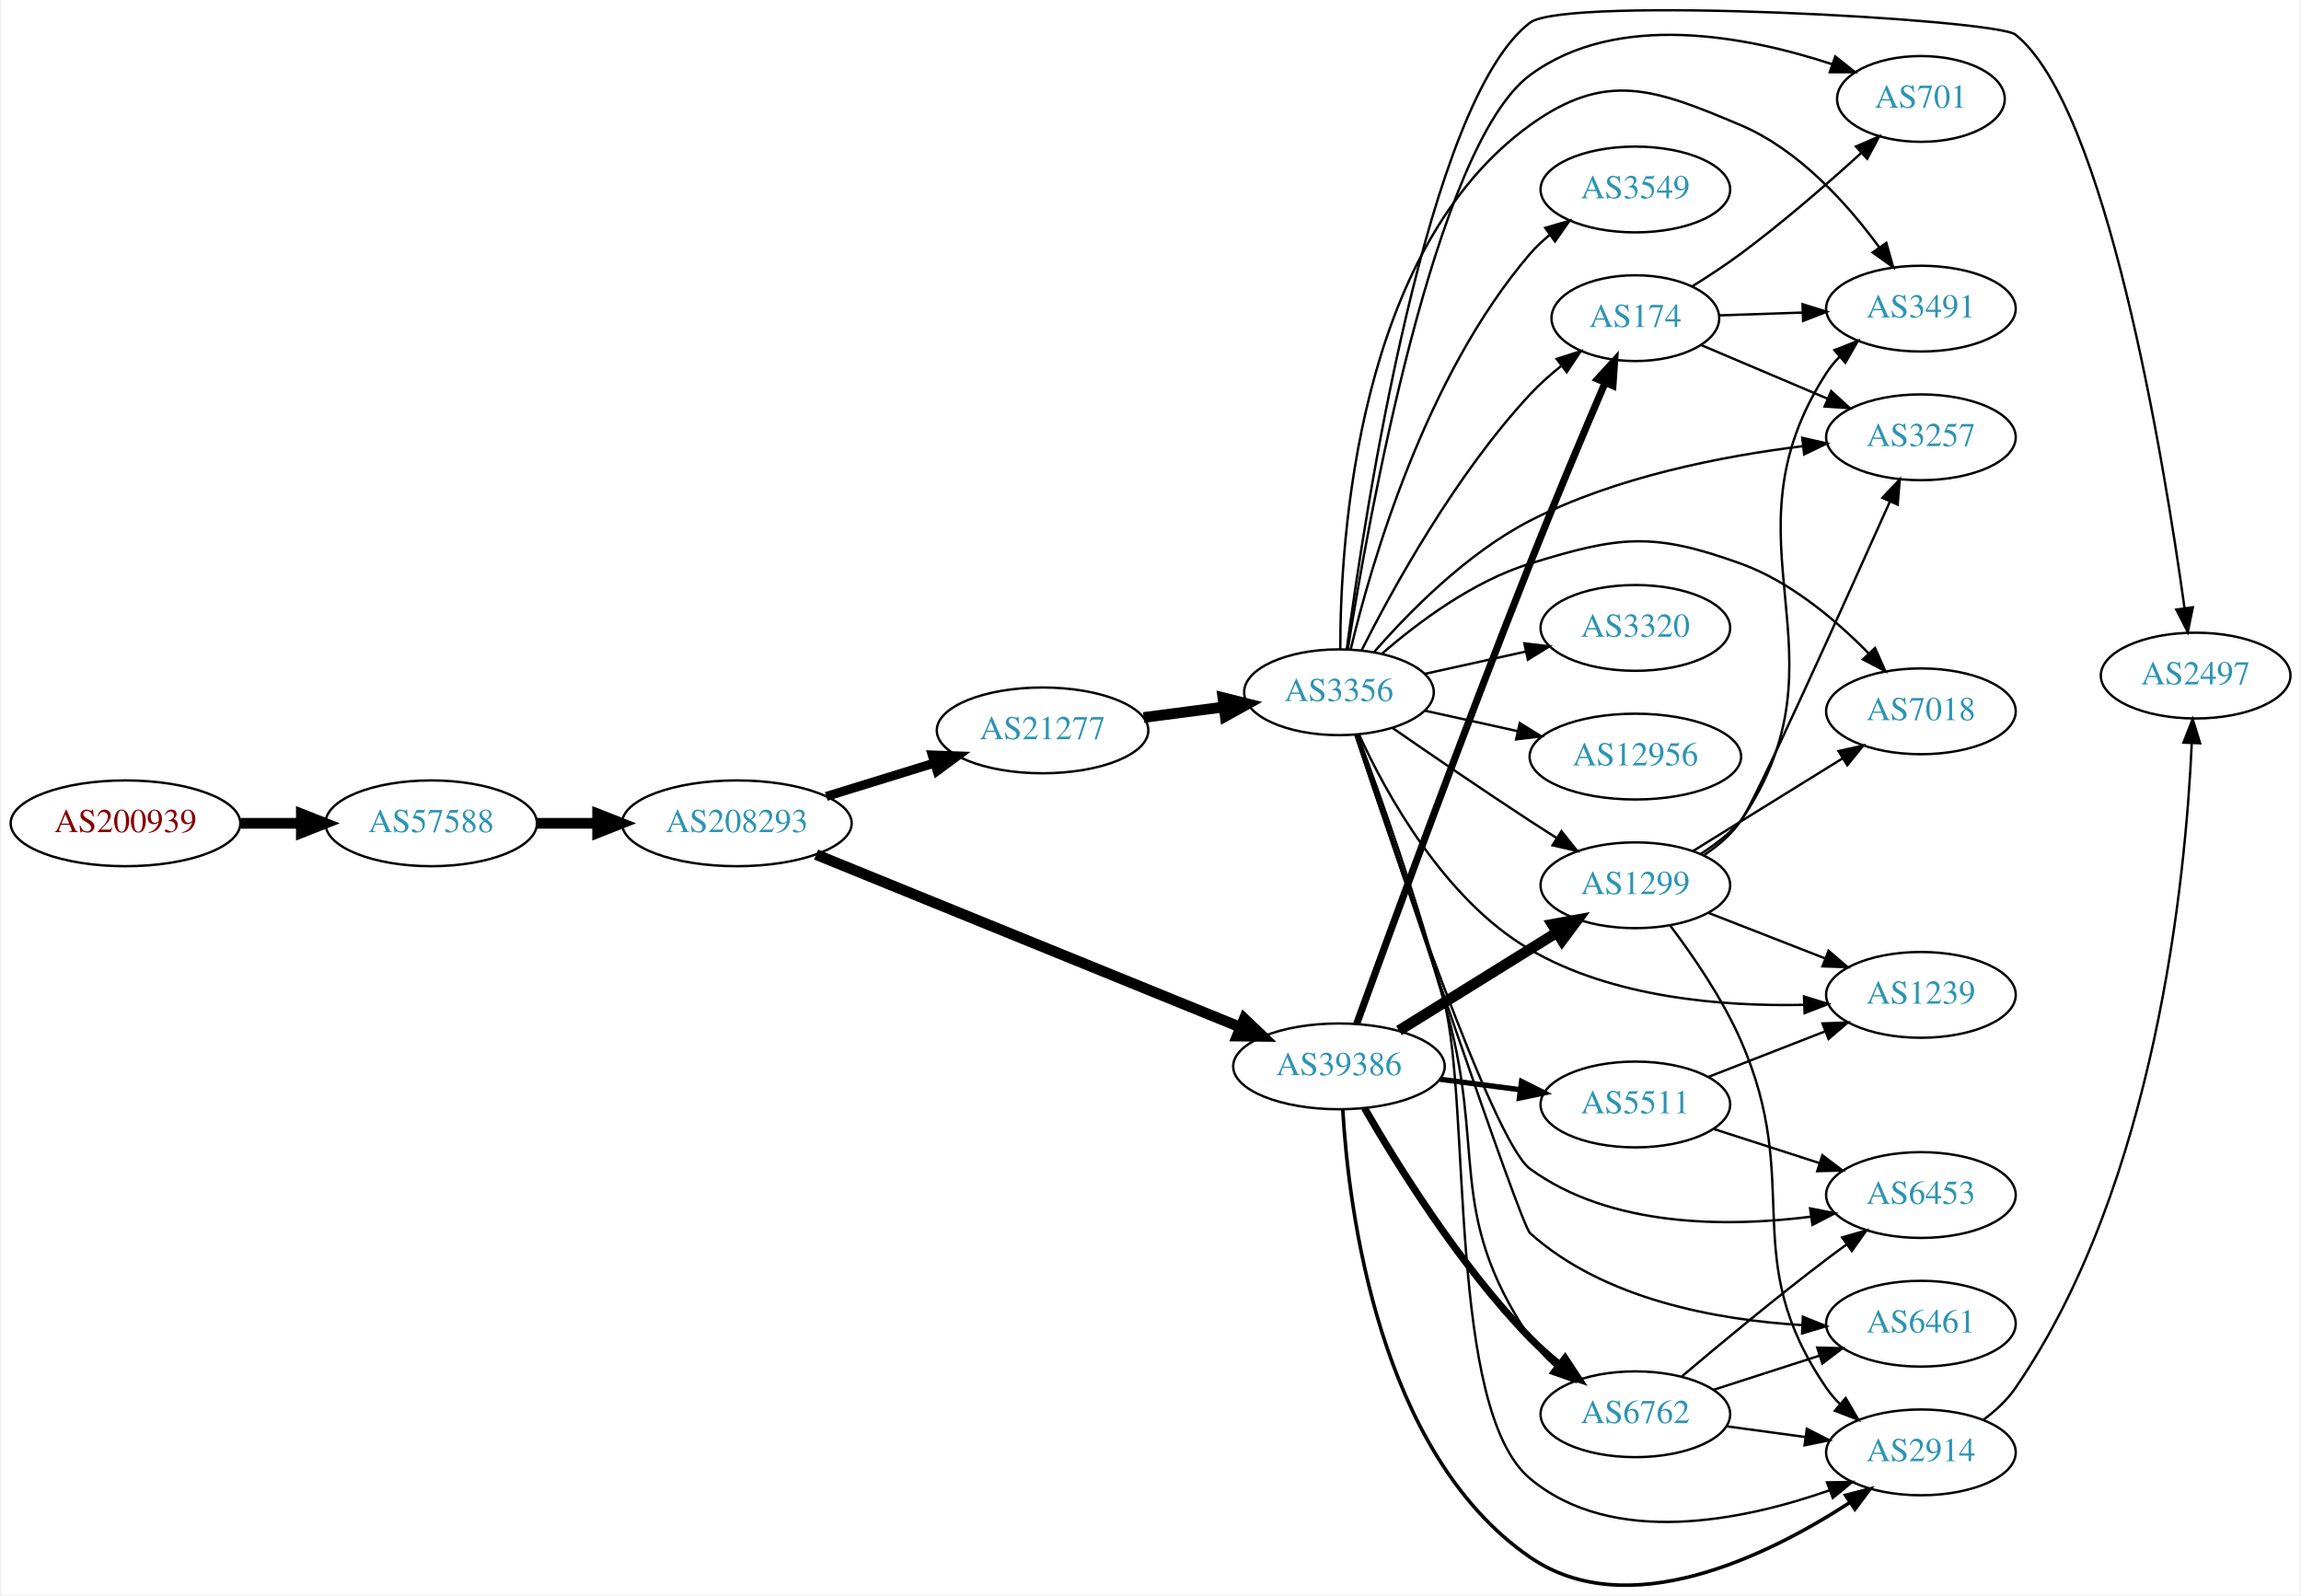
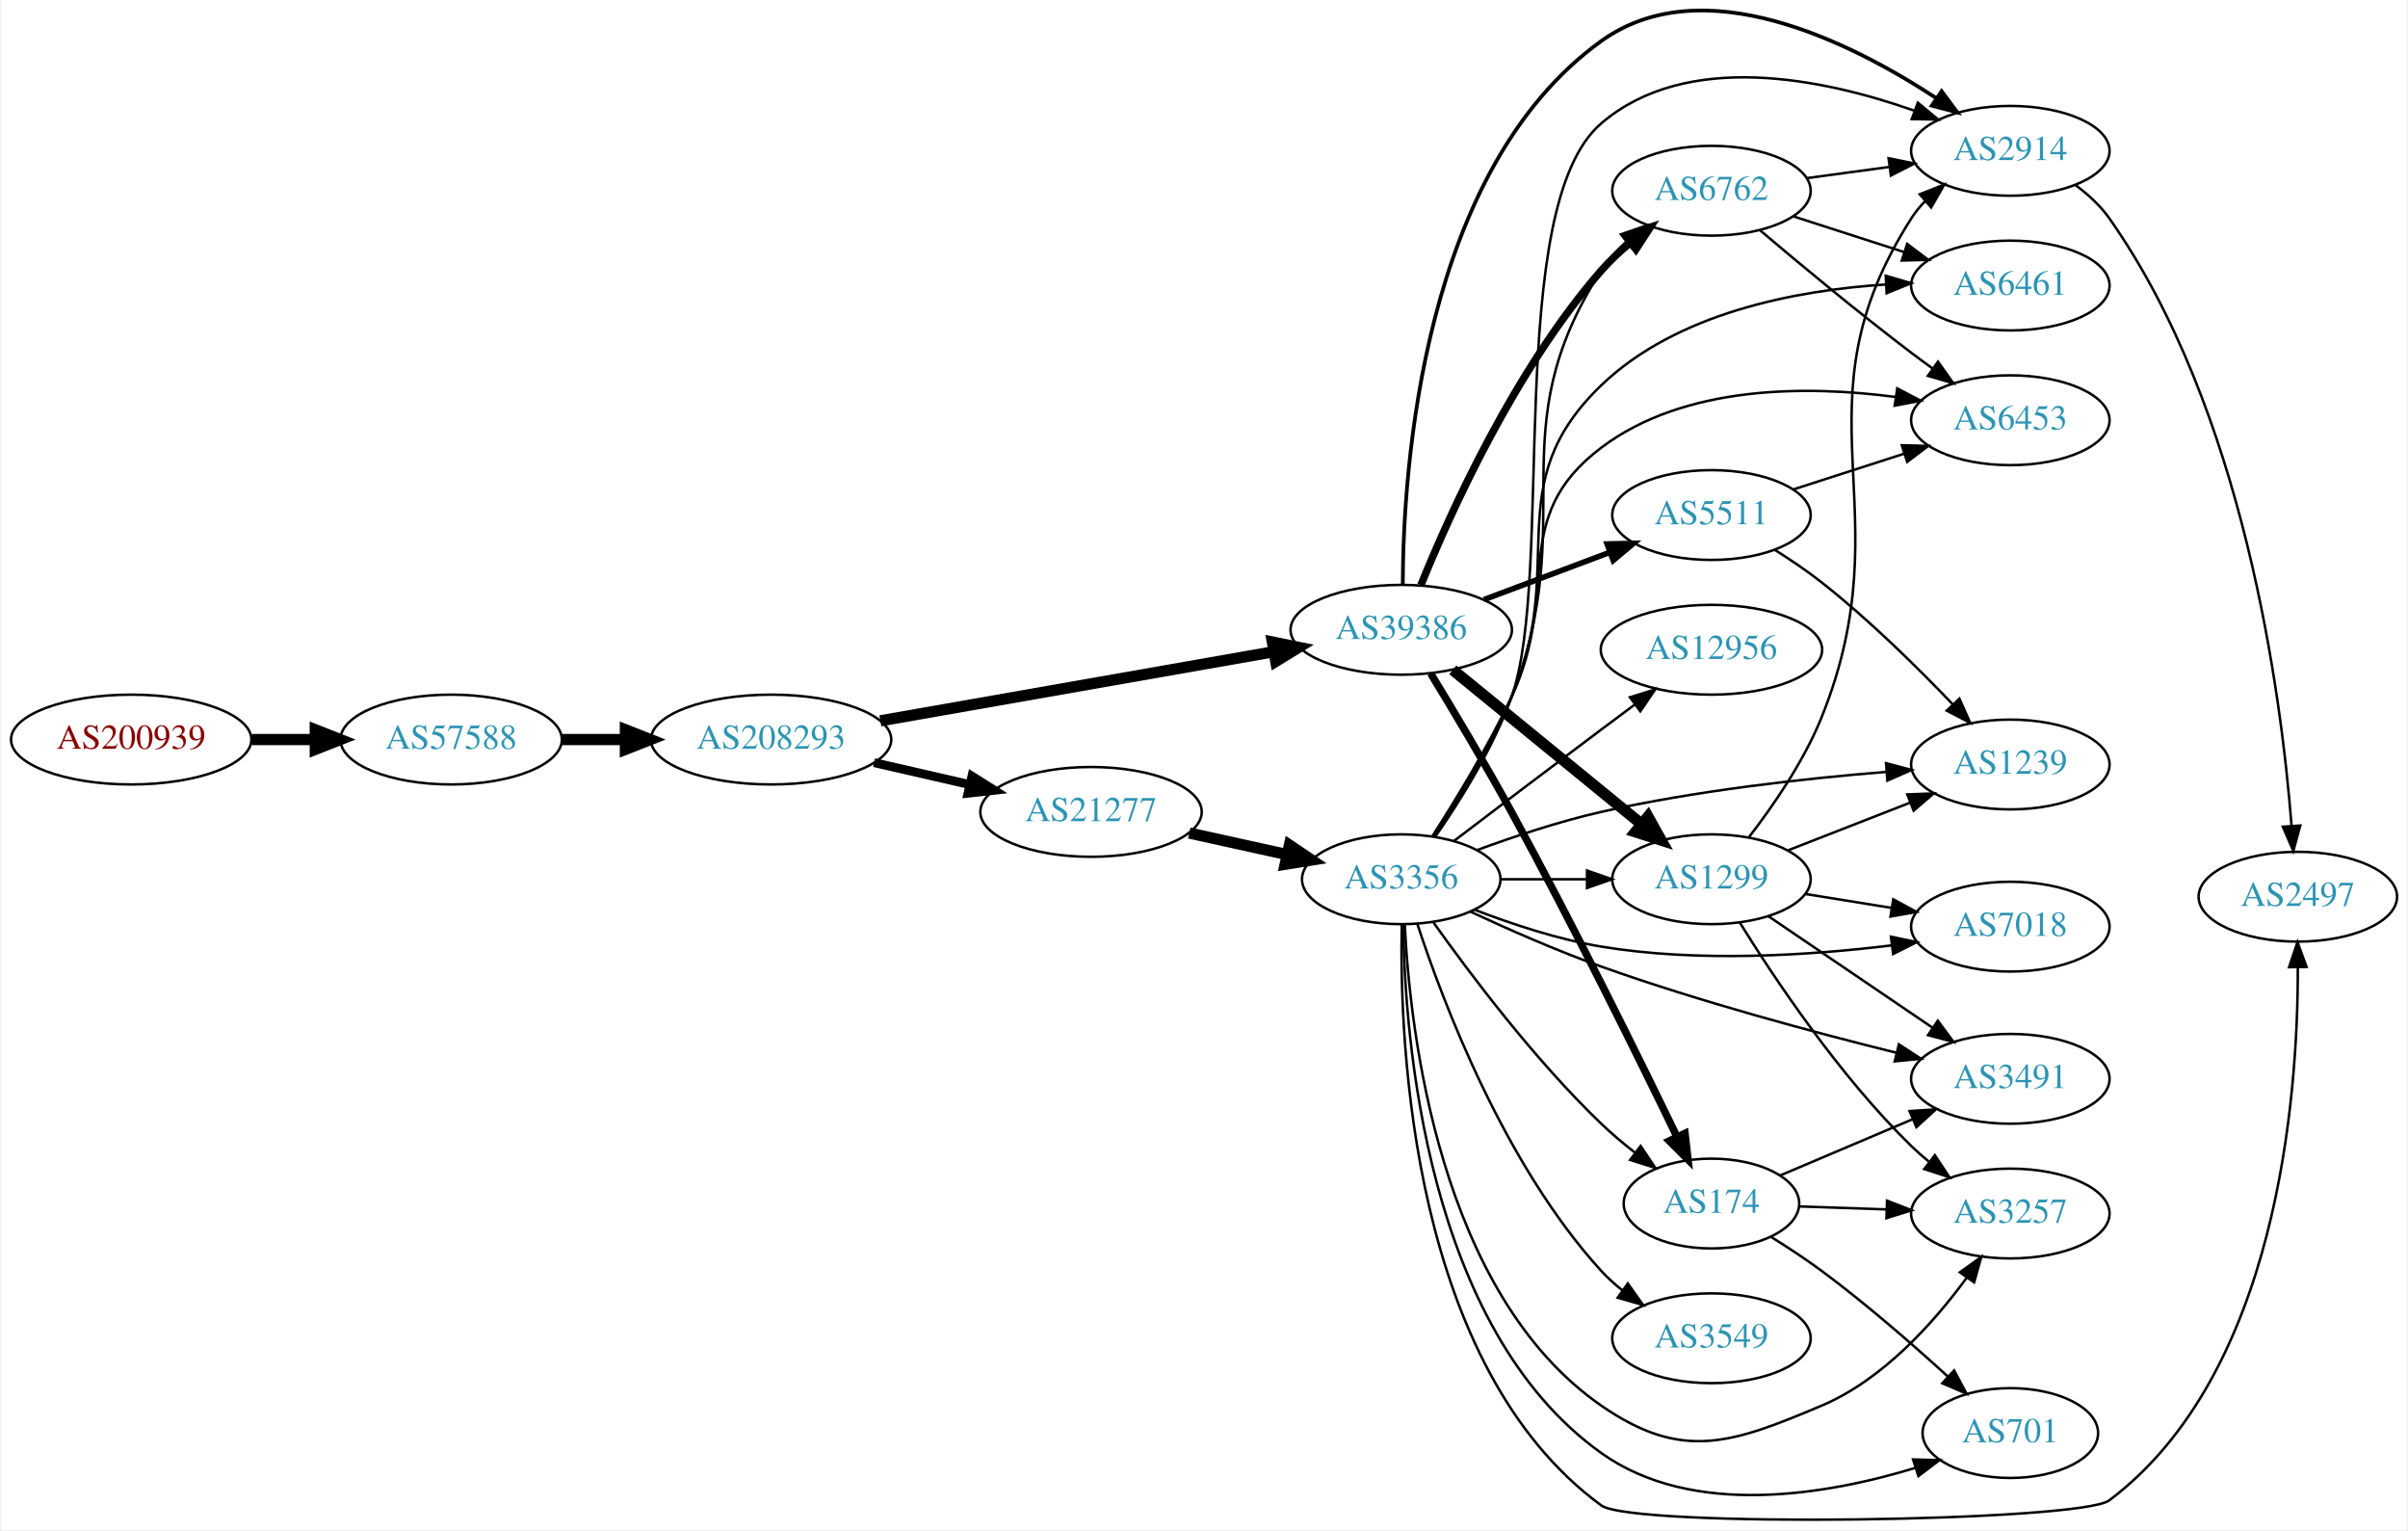
- <svg xmlns="http://www.w3.org/2000/svg" xmlns:xlink="http://www.w3.org/1999/xlink" width="965pt" height="669pt" viewBox="0.00 0.00 964.54 669.47">
-   <g id="graph0" class="graph" transform="scale(1 1) rotate(0) translate(4 665.47)">
-     <polygon fill="white" stroke="none" points="-4,4 -4,-665.47 960.537,-665.47 960.537,4 -4,4" />
+ <svg xmlns="http://www.w3.org/2000/svg" xmlns:xlink="http://www.w3.org/1999/xlink" width="965pt" height="613pt" viewBox="0.00 0.00 964.54 613.37">
+   <g id="graph0" class="graph" transform="scale(1 1) rotate(0) translate(4 609.372)">
+     <polygon fill="white" stroke="none" points="-4,4 -4,-609.372 960.537,-609.372 960.537,4 -4,4" />
    <g id="node1" class="node">
      <g id="a_node1">
        <a xlink:href="/asn/200939" xlink:title="AS200939 ~ LUKOIL Technology Services GmbH [AT]">
-           <ellipse fill="#ffffff" stroke="black" cx="48.096" cy="-319.95" rx="48.192" ry="18" />
-           <text text-anchor="middle" x="48.096" y="-316.25" font-family="Times,serif" font-size="14.00" fill="#880000">AS200939</text>
+           <ellipse fill="#ffffff" stroke="black" cx="48.096" cy="-312.91" rx="48.192" ry="18" />
+           <text text-anchor="middle" x="48.096" y="-309.21" font-family="Times,serif" font-size="14.00" fill="#880000">AS200939</text>
        </a>
      </g>
    </g>
    <g id="node2" class="node">
      <g id="a_node2">
        <a xlink:href="/asn/57588" xlink:title="AS57588 ~ HAYAT-ISP-ASN [IQ]">
-           <ellipse fill="#ffffff" stroke="black" cx="176.388" cy="-319.95" rx="44.393" ry="18" />
-           <text text-anchor="middle" x="176.388" y="-316.25" font-family="Times,serif" font-size="14.00" fill="#2c94b3">AS57588</text>
+           <ellipse fill="#ffffff" stroke="black" cx="176.388" cy="-312.91" rx="44.393" ry="18" />
+           <text text-anchor="middle" x="176.388" y="-309.21" font-family="Times,serif" font-size="14.00" fill="#2c94b3">AS57588</text>
        </a>
      </g>
    </g>
    <g id="edge1" class="edge">
-       <path fill="none" stroke="black" stroke-width="4.5" d="M96.481,-319.95C104.742,-319.95 113.386,-319.95 121.799,-319.95" />
-       <polygon fill="black" stroke="black" stroke-width="4.5" points="121.904,-323.887 131.904,-319.95 121.904,-316.012 121.904,-323.887" />
+       <path fill="none" stroke="black" stroke-width="4.5" d="M96.481,-312.91C104.742,-312.91 113.386,-312.91 121.799,-312.91" />
+       <polygon fill="black" stroke="black" stroke-width="4.5" points="121.904,-316.848 131.904,-312.91 121.904,-308.973 121.904,-316.848" />
    </g>
    <g id="node3" class="node">
      <g id="a_node3">
        <a xlink:href="/asn/208293" xlink:title="AS208293 ~ alsalam state company [IQ]">
-           <ellipse fill="#ffffff" stroke="black" cx="304.679" cy="-319.95" rx="48.192" ry="18" />
-           <text text-anchor="middle" x="304.679" y="-316.25" font-family="Times,serif" font-size="14.00" fill="#2c94b3">AS208293</text>
+           <ellipse fill="#ffffff" stroke="black" cx="304.679" cy="-312.91" rx="48.192" ry="18" />
+           <text text-anchor="middle" x="304.679" y="-309.21" font-family="Times,serif" font-size="14.00" fill="#2c94b3">AS208293</text>
        </a>
      </g>
    </g>
    <g id="edge2" class="edge">
-       <path fill="none" stroke="black" stroke-width="4.5" d="M220.85,-319.95C228.966,-319.95 237.564,-319.95 246.03,-319.95" />
-       <polygon fill="black" stroke="black" stroke-width="4.5" points="246.249,-323.887 256.249,-319.95 246.249,-316.012 246.249,-323.887" />
+       <path fill="none" stroke="black" stroke-width="4.5" d="M220.85,-312.91C228.966,-312.91 237.564,-312.91 246.03,-312.91" />
+       <polygon fill="black" stroke="black" stroke-width="4.5" points="246.249,-316.848 256.249,-312.91 246.249,-308.973 246.249,-316.848" />
    </g>
    <g id="node4" class="node">
      <g id="a_node4">
-         <a xlink:href="/asn/39386" xlink:title="AS39386 ~ Saudi Telecom Company JSC [SA]">
-           <ellipse fill="#ffffff" stroke="black" cx="557.363" cy="-217.95" rx="44.393" ry="18" />
-           <text text-anchor="middle" x="557.363" y="-214.25" font-family="Times,serif" font-size="14.00" fill="#2c94b3">AS39386</text>
+         <a xlink:href="/asn/21277" xlink:title="AS21277 ~ Newroz-Telecom-ASN [IQ]">
+           <ellipse fill="#ffffff" stroke="black" cx="432.971" cy="-283.91" rx="44.393" ry="18" />
+           <text text-anchor="middle" x="432.971" y="-280.21" font-family="Times,serif" font-size="14.00" fill="#2c94b3">AS21277</text>
        </a>
      </g>
    </g>
    <g id="edge3" class="edge">
-       <path fill="none" stroke="black" stroke-width="4.5" d="M337.939,-306.824C383.437,-288.311 466.422,-254.546 515.966,-234.387" />
-       <polygon fill="black" stroke="black" stroke-width="4.5" points="517.629,-237.961 525.408,-230.545 514.661,-230.667 517.629,-237.961" />
+       <path fill="none" stroke="black" stroke-width="3.553" d="M345.986,-303.655C358.176,-300.856 371.678,-297.755 384.3,-294.857" />
+       <polygon fill="black" stroke="black" stroke-width="3.553" points="385.23,-298.234 394.193,-292.585 383.663,-291.412 385.23,-298.234" />
    </g>
    <g id="node5" class="node">
      <g id="a_node5">
-         <a xlink:href="/asn/21277" xlink:title="AS21277 ~ Newroz-Telecom-ASN [IQ]">
-           <ellipse fill="#ffffff" stroke="black" cx="432.971" cy="-358.95" rx="44.393" ry="18" />
-           <text text-anchor="middle" x="432.971" y="-355.25" font-family="Times,serif" font-size="14.00" fill="#2c94b3">AS21277</text>
+         <a xlink:href="/asn/39386" xlink:title="AS39386 ~ Saudi Telecom Company JSC [SA]">
+           <ellipse fill="#ffffff" stroke="black" cx="557.363" cy="-356.91" rx="44.393" ry="18" />
+           <text text-anchor="middle" x="557.363" y="-353.21" font-family="Times,serif" font-size="14.00" fill="#2c94b3">AS39386</text>
        </a>
      </g>
    </g>
    <g id="edge4" class="edge">
-       <path fill="none" stroke="black" stroke-width="3.789" d="M342.208,-331.23C356.295,-335.58 372.546,-340.599 387.316,-345.16" />
-       <polygon fill="black" stroke="black" stroke-width="3.789" points="386.673,-348.624 397.26,-348.231 388.738,-341.936 386.673,-348.624" />
+       <path fill="none" stroke="black" stroke-width="4.5" d="M348.489,-320.424C392.171,-328.091 459.929,-339.984 506.125,-348.092" />
+       <polygon fill="black" stroke="black" stroke-width="4.5" points="505.687,-352.013 516.217,-349.864 507.048,-344.257 505.687,-352.013" />
    </g>
    <g id="node6" class="node">
      <g id="a_node6">
+         <a xlink:href="/asn/3356" xlink:title="AS3356 ~ Level 3 Parent, LLC [US]">
+           <ellipse fill="#ffffff" stroke="black" cx="557.363" cy="-256.91" rx="39.794" ry="18" />
+           <text text-anchor="middle" x="557.363" y="-253.21" font-family="Times,serif" font-size="14.00" fill="#2c94b3">AS3356</text>
+         </a>
+       </g>
+     </g>
+     <g id="edge5" class="edge">
+       <path fill="none" stroke="black" stroke-width="4.5" d="M472.361,-275.441C484.752,-272.708 498.599,-269.653 511.419,-266.825" />
+       <polygon fill="black" stroke="black" stroke-width="4.5" points="512.517,-270.615 521.434,-264.616 510.821,-262.925 512.517,-270.615" />
+     </g>
+     <g id="node11" class="node">
+       <g id="a_node11">
        <a xlink:href="/asn/174" xlink:title="AS174 ~ Cogent Communications [US]">
-           <ellipse fill="#ffffff" stroke="black" cx="681.755" cy="-531.95" rx="35.194" ry="18" />
-           <text text-anchor="middle" x="681.755" y="-528.25" font-family="Times,serif" font-size="14.00" fill="#2c94b3">AS174</text>
-         </a>
-       </g>
-     </g>
-     <g id="edge5" class="edge">
-       <path fill="none" stroke="black" stroke-width="3" d="M564.811,-235.822C578.026,-272.294 609.322,-357.858 637.559,-428.95 647.832,-454.813 660.163,-484.049 669.015,-504.748" />
-       <polygon fill="black" stroke="black" stroke-width="3" points="665.899,-506.361 673.057,-514.171 672.332,-503.601 665.899,-506.361" />
+           <ellipse fill="#ffffff" stroke="black" cx="681.755" cy="-126.91" rx="35.194" ry="18" />
+           <text text-anchor="middle" x="681.755" y="-123.21" font-family="Times,serif" font-size="14.00" fill="#2c94b3">AS174</text>
+         </a>
+       </g>
+     </g>
+     <g id="edge23" class="edge">
+       <path fill="none" stroke="black" stroke-width="3" d="M569.173,-339.4C578.121,-324.73 591.025,-303.158 601.559,-283.91 626.264,-238.769 652.771,-185.006 667.996,-153.547" />
+       <polygon fill="black" stroke="black" stroke-width="3" points="671.151,-155.061 672.344,-144.534 664.847,-152.019 671.151,-155.061" />
+     </g>
+     <g id="node12" class="node">
+       <g id="a_node12">
+         <a xlink:href="/asn/2914" xlink:title="AS2914 ~ NTT America, Inc. [US]">
+           <ellipse fill="#ffffff" stroke="black" cx="801.598" cy="-548.91" rx="39.794" ry="18" />
+           <text text-anchor="middle" x="801.598" y="-545.21" font-family="Times,serif" font-size="14.00" fill="#2c94b3">AS2914</text>
+         </a>
+       </g>
+     </g>
+     <g id="edge21" class="edge">
+       <path fill="none" stroke="black" stroke-width="1.5" d="M557.977,-375.118C558.117,-420.964 565.634,-541.18 637.559,-592.91 678.261,-622.184 737.337,-592.714 772.077,-569.92" />
+       <polygon fill="black" stroke="black" stroke-width="1.5" points="774.044,-572.815 780.359,-564.308 770.117,-567.02 774.044,-572.815" />
+     </g>
+     <g id="node17" class="node">
+       <g id="a_node17">
+         <a xlink:href="/asn/1299" xlink:title="AS1299 ~ Telia Carrier [EU]">
+           <ellipse fill="#ffffff" stroke="black" cx="681.755" cy="-256.91" rx="39.794" ry="18" />
+           <text text-anchor="middle" x="681.755" y="-253.21" font-family="Times,serif" font-size="14.00" fill="#2c94b3">AS1299</text>
+         </a>
+       </g>
+     </g>
+     <g id="edge20" class="edge">
+       <path fill="none" stroke="black" stroke-width="4.5" d="M578.028,-340.844C598.49,-324.125 630.681,-297.823 653.57,-279.122" />
+       <polygon fill="black" stroke="black" stroke-width="4.5" points="656.291,-281.984 661.543,-272.607 651.308,-275.885 656.291,-281.984" />
+     </g>
+     <g id="node18" class="node">
+       <g id="a_node18">
+         <a xlink:href="/asn/6762" xlink:title="AS6762 ~ TELECOM ITALIA SPARKLE S.p.A. [IT]">
+           <ellipse fill="#ffffff" stroke="black" cx="681.755" cy="-532.91" rx="39.794" ry="18" />
+           <text text-anchor="middle" x="681.755" y="-529.21" font-family="Times,serif" font-size="14.00" fill="#2c94b3">AS6762</text>
+         </a>
+       </g>
+     </g>
+     <g id="edge22" class="edge">
+       <path fill="none" stroke="black" stroke-width="3" d="M565.246,-374.822C576.939,-403.659 602.834,-461.158 637.559,-500.91 641.002,-504.851 645.008,-508.6 649.166,-512.053" />
+       <polygon fill="black" stroke="black" stroke-width="3" points="647.19,-514.949 657.241,-518.3 651.473,-509.413 647.19,-514.949" />
+     </g>
+     <g id="node21" class="node">
+       <g id="a_node21">
+         <a xlink:href="/asn/5511" xlink:title="AS5511 ~ Orange S.A. [FR]">
+           <ellipse fill="#ffffff" stroke="black" cx="681.755" cy="-402.91" rx="39.794" ry="18" />
+           <text text-anchor="middle" x="681.755" y="-399.21" font-family="Times,serif" font-size="14.00" fill="#2c94b3">AS5511</text>
+         </a>
+       </g>
+     </g>
+     <g id="edge24" class="edge">
+       <path fill="none" stroke="black" stroke-width="2.25" d="M590.52,-368.996C605.887,-374.772 624.435,-381.743 640.707,-387.858" />
+       <polygon fill="black" stroke="black" stroke-width="2.25" points="639.904,-391.296 650.496,-391.538 642.367,-384.743 639.904,-391.296" />
    </g>
    <g id="node7" class="node">
      <g id="a_node7">
-         <a xlink:href="/asn/6762" xlink:title="AS6762 ~ TELECOM ITALIA SPARKLE S.p.A. [IT]">
-           <ellipse fill="#ffffff" stroke="black" cx="681.755" cy="-71.95" rx="39.794" ry="18" />
-           <text text-anchor="middle" x="681.755" y="-68.25" font-family="Times,serif" font-size="14.00" fill="#2c94b3">AS6762</text>
+         <a xlink:href="/asn/3257" xlink:title="AS3257 ~ GTT [DE]">
+           <ellipse fill="#ffffff" stroke="black" cx="801.598" cy="-122.91" rx="39.794" ry="18" />
+           <text text-anchor="middle" x="801.598" y="-119.21" font-family="Times,serif" font-size="14.00" fill="#2c94b3">AS3257</text>
        </a>
      </g>
    </g>
    <g id="edge6" class="edge">
-       <path fill="none" stroke="black" stroke-width="3" d="M568.08,-200.429C581.67,-176.86 608.028,-134.394 637.559,-103.95 641.282,-100.113 645.501,-96.39 649.808,-92.924" />
-       <polygon fill="black" stroke="black" stroke-width="3" points="652.261,-95.455 658.093,-86.61 648.018,-89.888 652.261,-95.455" />
+       <path fill="none" stroke="black" d="M558.776,-238.714C560.841,-196.271 572.59,-90.92 637.559,-45.91 669.852,-23.538 689.774,-30.595 725.952,-45.91 750.411,-56.265 770.79,-78.99 784.041,-97.083" />
+       <polygon fill="black" stroke="black" points="781.351,-99.343 789.96,-105.519 787.081,-95.322 781.351,-99.343" />
    </g>
    <g id="node8" class="node">
      <g id="a_node8">
-         <a xlink:href="/asn/5511" xlink:title="AS5511 ~ Orange S.A. [FR]">
-           <ellipse fill="#ffffff" stroke="black" cx="681.755" cy="-201.95" rx="39.794" ry="18" />
-           <text text-anchor="middle" x="681.755" y="-198.25" font-family="Times,serif" font-size="14.00" fill="#2c94b3">AS5511</text>
+         <a xlink:href="/asn/6453" xlink:title="AS6453 ~ TATA COMMUNICATIONS (AMERICA) INC [US]">
+           <ellipse fill="#ffffff" stroke="black" cx="801.598" cy="-440.91" rx="39.794" ry="18" />
+           <text text-anchor="middle" x="801.598" y="-437.21" font-family="Times,serif" font-size="14.00" fill="#2c94b3">AS6453</text>
        </a>
      </g>
    </g>
    <g id="edge7" class="edge">
-       <path fill="none" stroke="black" stroke-width="2.25" d="M599.8,-212.533C610.631,-211.117 622.388,-209.58 633.497,-208.128" />
-       <polygon fill="black" stroke="black" stroke-width="2.25" points="634.011,-211.59 643.473,-206.824 633.104,-204.65 634.011,-211.59" />
+       <path fill="none" stroke="black" d="M569.796,-274.104C579.115,-288.585 592.215,-310.058 601.559,-329.91 621.677,-372.649 599.85,-401.462 637.559,-429.91 670.953,-455.102 719.964,-454.924 755.526,-450.243" />
+       <polygon fill="black" stroke="black" points="756.256,-453.673 765.635,-448.745 755.23,-446.749 756.256,-453.673" />
    </g>
    <g id="node9" class="node">
      <g id="a_node9">
-         <a xlink:href="/asn/2914" xlink:title="AS2914 ~ NTT America, Inc. [US]">
-           <ellipse fill="#ffffff" stroke="black" cx="801.598" cy="-55.95" rx="39.794" ry="18" />
-           <text text-anchor="middle" x="801.598" y="-52.25" font-family="Times,serif" font-size="14.00" fill="#2c94b3">AS2914</text>
+         <a xlink:href="/asn/3549" xlink:title="AS3549 ~ Level 3 Parent, LLC [US]">
+           <ellipse fill="#ffffff" stroke="black" cx="681.755" cy="-72.91" rx="39.794" ry="18" />
+           <text text-anchor="middle" x="681.755" y="-69.21" font-family="Times,serif" font-size="14.00" fill="#2c94b3">AS3549</text>
        </a>
      </g>
    </g>
    <g id="edge8" class="edge">
-       <path fill="none" stroke="black" stroke-width="1.5" d="M558.95,-199.86C561.398,-158.188 573.921,-55.664 637.559,-11.95 678.599,16.241 736.937,-12.334 771.563,-34.766" />
-       <polygon fill="black" stroke="black" stroke-width="1.5" points="769.993,-37.927 780.248,-40.587 773.89,-32.112 769.993,-37.927" />
+       <path fill="none" stroke="black" d="M563.806,-239.036C574.036,-207.794 598.668,-142.532 637.559,-99.91 640.093,-97.134 642.976,-94.535 646.022,-92.132" />
+       <polygon fill="black" stroke="black" points="648.204,-94.875 654.34,-86.237 644.157,-89.163 648.204,-94.875" />
    </g>
    <g id="node10" class="node">
      <g id="a_node10">
-         <a xlink:href="/asn/1299" xlink:title="AS1299 ~ Telia Carrier [EU]">
-           <ellipse fill="#ffffff" stroke="black" cx="681.755" cy="-293.95" rx="39.794" ry="18" />
-           <text text-anchor="middle" x="681.755" y="-290.25" font-family="Times,serif" font-size="14.00" fill="#2c94b3">AS1299</text>
+         <a xlink:href="/asn/12956" xlink:title="AS12956 ~ TELXIUS [ES]">
+           <ellipse fill="#ffffff" stroke="black" cx="681.755" cy="-348.91" rx="44.393" ry="18" />
+           <text text-anchor="middle" x="681.755" y="-345.21" font-family="Times,serif" font-size="14.00" fill="#2c94b3">AS12956</text>
        </a>
      </g>
    </g>
    <g id="edge9" class="edge">
-       <path fill="none" stroke="black" stroke-width="4.5" d="M582.544,-232.965C601.478,-244.722 627.984,-261.181 648.688,-274.038" />
-       <polygon fill="black" stroke="black" stroke-width="4.5" points="646.883,-277.551 657.455,-279.482 651.037,-270.861 646.883,-277.551" />
+       <path fill="none" stroke="black" d="M578.5,-272.26C594.479,-284.418 617.404,-301.81 637.559,-316.91 641.948,-320.198 646.597,-323.662 651.156,-327.048" />
+       <polygon fill="black" stroke="black" points="649.072,-329.86 659.189,-333.004 653.241,-324.237 649.072,-329.86" />
+     </g>
+     <g id="edge10" class="edge">
+       <path fill="none" stroke="black" d="M570.341,-239.513C584.908,-219.009 610.874,-184.495 637.559,-158.91 641.686,-154.954 646.31,-151.059 650.958,-147.423" />
+       <polygon fill="black" stroke="black" points="653.353,-150.002 659.248,-141.199 649.15,-144.404 653.353,-150.002" />
+     </g>
+     <g id="edge11" class="edge">
+       <path fill="none" stroke="black" d="M571.007,-273.973C580.907,-288.205 594.193,-309.398 601.559,-329.91 619.045,-378.599 598.252,-526.276 637.559,-559.91 671.843,-589.245 726.458,-577.884 762.908,-565.071" />
+       <polygon fill="black" stroke="black" points="764.515,-568.208 772.676,-561.451 762.083,-561.645 764.515,-568.208" />
+     </g>
+     <g id="node13" class="node">
+       <g id="a_node13">
+         <a xlink:href="/asn/1239" xlink:title="AS1239 ~ Sprint [US]">
+           <ellipse fill="#ffffff" stroke="black" cx="801.598" cy="-302.91" rx="39.794" ry="18" />
+           <text text-anchor="middle" x="801.598" y="-299.21" font-family="Times,serif" font-size="14.00" fill="#2c94b3">AS1239</text>
+         </a>
+       </g>
+     </g>
+     <g id="edge12" class="edge">
+       <path fill="none" stroke="black" d="M587.644,-268.557C602.4,-273.997 620.698,-280.099 637.559,-283.91 675.432,-292.47 719.176,-297.301 751.812,-299.947" />
+       <polygon fill="black" stroke="black" points="751.757,-303.453 761.997,-300.731 752.295,-296.473 751.757,-303.453" />
+     </g>
+     <g id="node14" class="node">
+       <g id="a_node14">
+         <a xlink:href="/asn/2497" xlink:title="AS2497 ~ Internet Initiative Japan Inc. [JP]">
+           <ellipse fill="#ffffff" stroke="black" cx="916.891" cy="-249.91" rx="39.794" ry="18" />
+           <text text-anchor="middle" x="916.891" y="-246.21" font-family="Times,serif" font-size="14.00" fill="#2c94b3">AS2497</text>
+         </a>
+       </g>
+     </g>
+     <g id="edge13" class="edge">
+       <path fill="none" stroke="black" d="M557.565,-238.644C556.6,-190.802 561.459,-61.697 637.559,-5.91 649.998,3.208 829.871,0.637 841.245,-7.91 908.677,-58.587 916.963,-169.224 916.881,-221.487" />
+       <polygon fill="black" stroke="black" points="913.379,-221.669 916.755,-231.711 920.378,-221.755 913.379,-221.669" />
+     </g>
+     <g id="node15" class="node">
+       <g id="a_node15">
+         <a xlink:href="/asn/7018" xlink:title="AS7018 ~ ATT-INTERNET4 [US]">
+           <ellipse fill="#ffffff" stroke="black" cx="801.598" cy="-237.91" rx="39.794" ry="18" />
+           <text text-anchor="middle" x="801.598" y="-234.21" font-family="Times,serif" font-size="14.00" fill="#2c94b3">AS7018</text>
+         </a>
+       </g>
+     </g>
+     <g id="edge14" class="edge">
+       <path fill="none" stroke="black" d="M586.74,-244.702C601.578,-238.974 620.219,-232.785 637.559,-229.91 676.41,-223.47 721.122,-226.378 753.885,-230.384" />
+       <polygon fill="black" stroke="black" points="753.712,-233.891 764.08,-231.713 754.617,-226.95 753.712,-233.891" />
    </g>
    <g id="node16" class="node">
      <g id="a_node16">
-         <a xlink:href="/asn/3356" xlink:title="AS3356 ~ Level 3 Parent, LLC [US]">
-           <ellipse fill="#ffffff" stroke="black" cx="557.363" cy="-374.95" rx="39.794" ry="18" />
-           <text text-anchor="middle" x="557.363" y="-371.25" font-family="Times,serif" font-size="14.00" fill="#2c94b3">AS3356</text>
-         </a>
-       </g>
+         <a xlink:href="/asn/6461" xlink:title="AS6461 ~ Zayo Bandwidth [US]">
+           <ellipse fill="#ffffff" stroke="black" cx="801.598" cy="-494.91" rx="39.794" ry="18" />
+           <text text-anchor="middle" x="801.598" y="-491.21" font-family="Times,serif" font-size="14.00" fill="#2c94b3">AS6461</text>
+         </a>
+       </g>
+     </g>
+     <g id="edge15" class="edge">
+       <path fill="none" stroke="black" d="M570.33,-274.24C579.836,-288.627 592.925,-309.899 601.559,-329.91 624.465,-382.993 595.873,-414.852 637.559,-454.91 667.779,-483.95 715.495,-492.986 751.514,-495.329" />
+       <polygon fill="black" stroke="black" points="751.649,-498.84 761.81,-495.84 751.996,-491.849 751.649,-498.84" />
    </g>
    <g id="edge16" class="edge">
-       <path fill="none" stroke="black" stroke-width="4.5" d="M475.408,-364.367C486.239,-365.783 497.996,-367.32 509.105,-368.772" />
-       <polygon fill="black" stroke="black" stroke-width="4.5" points="508.655,-372.684 519.081,-370.076 509.676,-364.875 508.655,-372.684" />
-     </g>
-     <g id="node11" class="node">
-       <g id="a_node11">
-         <a xlink:href="/asn/3257" xlink:title="AS3257 ~ GTT [DE]">
-           <ellipse fill="#ffffff" stroke="black" cx="801.598" cy="-481.95" rx="39.794" ry="18" />
-           <text text-anchor="middle" x="801.598" y="-478.25" font-family="Times,serif" font-size="14.00" fill="#2c94b3">AS3257</text>
-         </a>
-       </g>
-     </g>
-     <g id="edge10" class="edge">
-       <path fill="none" stroke="black" d="M709.202,-520.729C724.89,-514.072 745.045,-505.521 762.434,-498.142" />
-       <polygon fill="black" stroke="black" points="763.926,-501.312 771.765,-494.184 761.192,-494.868 763.926,-501.312" />
-     </g>
-     <g id="node12" class="node">
-       <g id="a_node12">
-         <a xlink:href="/asn/701" xlink:title="AS701 ~ UUNET [US]">
-           <ellipse fill="#ffffff" stroke="black" cx="801.598" cy="-623.95" rx="35.194" ry="18" />
-           <text text-anchor="middle" x="801.598" y="-620.25" font-family="Times,serif" font-size="14.00" fill="#2c94b3">AS701</text>
-         </a>
-       </g>
-     </g>
-     <g id="edge11" class="edge">
-       <path fill="none" stroke="black" d="M705.621,-545.309C712.318,-549.469 719.556,-554.212 725.952,-558.95 743.661,-572.068 762.361,-588.355 776.614,-601.345" />
-       <polygon fill="black" stroke="black" points="774.313,-603.984 784.041,-608.181 779.054,-598.833 774.313,-603.984" />
-     </g>
-     <g id="node13" class="node">
-       <g id="a_node13">
-         <a xlink:href="/asn/3491" xlink:title="AS3491 ~ PCCW Global, Inc. [US]">
-           <ellipse fill="#ffffff" stroke="black" cx="801.598" cy="-535.95" rx="39.794" ry="18" />
-           <text text-anchor="middle" x="801.598" y="-532.25" font-family="Times,serif" font-size="14.00" fill="#2c94b3">AS3491</text>
-         </a>
-       </g>
-     </g>
-     <g id="edge12" class="edge">
-       <path fill="none" stroke="black" d="M716.84,-533.107C727.776,-533.478 740.109,-533.897 751.881,-534.296" />
-       <polygon fill="black" stroke="black" points="751.919,-537.799 762.032,-534.641 752.157,-530.803 751.919,-537.799" />
-     </g>
-     <g id="edge15" class="edge">
-       <path fill="none" stroke="black" d="M720.042,-66.887C730.573,-65.457 742.176,-63.882 753.216,-62.383" />
-       <polygon fill="black" stroke="black" points="753.712,-65.848 763.15,-61.034 752.77,-58.912 753.712,-65.848" />
-     </g>
-     <g id="node14" class="node">
-       <g id="a_node14">
-         <a xlink:href="/asn/6453" xlink:title="AS6453 ~ TATA COMMUNICATIONS (AMERICA) INC [US]">
-           <ellipse fill="#ffffff" stroke="black" cx="801.598" cy="-163.95" rx="39.794" ry="18" />
-           <text text-anchor="middle" x="801.598" y="-160.25" font-family="Times,serif" font-size="14.00" fill="#2c94b3">AS6453</text>
-         </a>
-       </g>
-     </g>
-     <g id="edge13" class="edge">
-       <path fill="none" stroke="black" d="M701.308,-87.864C717.153,-101.288 740.688,-120.834 761.952,-136.95 764.71,-139.04 767.611,-141.176 770.533,-143.287" />
-       <polygon fill="black" stroke="black" points="768.541,-146.165 778.72,-149.104 772.595,-140.459 768.541,-146.165" />
-     </g>
-     <g id="node15" class="node">
-       <g id="a_node15">
-         <a xlink:href="/asn/6461" xlink:title="AS6461 ~ Zayo Bandwidth [US]">
-           <ellipse fill="#ffffff" stroke="black" cx="801.598" cy="-109.95" rx="39.794" ry="18" />
-           <text text-anchor="middle" x="801.598" y="-106.25" font-family="Times,serif" font-size="14.00" fill="#2c94b3">AS6461</text>
-         </a>
-       </g>
-     </g>
-     <g id="edge14" class="edge">
-       <path fill="none" stroke="black" d="M714.645,-82.233C728.269,-86.626 744.355,-91.814 758.905,-96.505" />
-       <polygon fill="black" stroke="black" points="758.091,-99.92 768.683,-99.658 760.239,-93.258 758.091,-99.92" />
-     </g>
-     <g id="edge33" class="edge">
-       <path fill="none" stroke="black" d="M714.645,-191.666C728.269,-187.273 744.355,-182.086 758.905,-177.394" />
-       <polygon fill="black" stroke="black" points="760.239,-180.642 768.683,-174.241 758.091,-173.979 760.239,-180.642" />
-     </g>
-     <g id="node21" class="node">
-       <g id="a_node21">
-         <a xlink:href="/asn/1239" xlink:title="AS1239 ~ Sprint [US]">
-           <ellipse fill="#ffffff" stroke="black" cx="801.598" cy="-247.95" rx="39.794" ry="18" />
-           <text text-anchor="middle" x="801.598" y="-244.25" font-family="Times,serif" font-size="14.00" fill="#2c94b3">AS1239</text>
-         </a>
-       </g>
-     </g>
-     <g id="edge32" class="edge">
-       <path fill="none" stroke="black" d="M712.492,-213.558C727.286,-219.332 745.363,-226.389 761.285,-232.604" />
-       <polygon fill="black" stroke="black" points="760.283,-235.97 770.871,-236.346 762.828,-229.449 760.283,-235.97" />
+       <path fill="none" stroke="black" d="M597.089,-256.91C608.027,-256.91 620.078,-256.91 631.544,-256.91" />
+       <polygon fill="black" stroke="black" points="631.862,-260.41 641.862,-256.91 631.862,-253.41 631.862,-260.41" />
+     </g>
+     <g id="edge17" class="edge">
+       <path fill="none" stroke="black" d="M570.723,-274.08C580.457,-288.373 593.66,-309.598 601.559,-329.91 629.71,-402.295 595.625,-435.538 637.559,-500.91 640.252,-505.108 643.703,-508.948 647.478,-512.396" />
+       <polygon fill="black" stroke="black" points="645.565,-515.35 655.543,-518.913 649.965,-509.905 645.565,-515.35" />
    </g>
    <g id="node19" class="node">
      <g id="a_node19">
-         <a xlink:href="/asn/2497" xlink:title="AS2497 ~ Internet Initiative Japan Inc. [JP]">
-           <ellipse fill="#ffffff" stroke="black" cx="916.891" cy="-381.95" rx="39.794" ry="18" />
-           <text text-anchor="middle" x="916.891" y="-378.25" font-family="Times,serif" font-size="14.00" fill="#2c94b3">AS2497</text>
-         </a>
-       </g>
-     </g>
-     <g id="edge34" class="edge">
-       <path fill="none" stroke="black" d="M827.818,-69.624C832.879,-73.365 837.718,-77.826 841.245,-82.95 900.254,-168.685 912.686,-296.773 915.253,-353.341" />
-       <polygon fill="black" stroke="black" points="911.768,-353.808 915.646,-363.668 918.763,-353.542 911.768,-353.808" />
-     </g>
-     <g id="edge38" class="edge">
-       <path fill="none" stroke="black" d="M696.42,-276.972C705.941,-264.381 718.264,-246.439 725.952,-228.95 752.845,-167.767 724.14,-138.057 761.952,-82.95 763.601,-80.546 765.54,-78.288 767.656,-76.182" />
-       <polygon fill="black" stroke="black" points="770.022,-78.764 775.367,-69.617 765.484,-73.434 770.022,-78.764" />
-     </g>
-     <g id="edge36" class="edge">
-       <path fill="none" stroke="black" d="M709.294,-307.166C715.296,-311.02 721.27,-315.645 725.952,-320.95 730.738,-326.372 768.672,-410.48 788.545,-454.911" />
-       <polygon fill="black" stroke="black" points="785.447,-456.557 792.722,-464.26 791.839,-453.702 785.447,-456.557" />
-     </g>
-     <g id="edge39" class="edge">
-       <path fill="none" stroke="black" d="M710.71,-306.704C716.52,-310.53 722.053,-315.259 725.952,-320.95 774.035,-391.132 715.679,-437.561 761.952,-508.95 763.537,-511.397 765.43,-513.685 767.514,-515.812" />
-       <polygon fill="black" stroke="black" points="765.309,-518.532 775.165,-522.418 769.883,-513.234 765.309,-518.532" />
-     </g>
-     <g id="node18" class="node">
-       <g id="a_node18">
-         <a xlink:href="/asn/7018" xlink:title="AS7018 ~ ATT-INTERNET4 [US]">
-           <ellipse fill="#ffffff" stroke="black" cx="801.598" cy="-366.95" rx="39.794" ry="18" />
-           <text text-anchor="middle" x="801.598" y="-363.25" font-family="Times,serif" font-size="14.00" fill="#2c94b3">AS7018</text>
-         </a>
-       </g>
-     </g>
-     <g id="edge35" class="edge">
-       <path fill="none" stroke="black" d="M706.037,-308.372C723.953,-319.47 748.91,-334.931 768.686,-347.182" />
-       <polygon fill="black" stroke="black" points="767.02,-350.267 777.365,-352.557 770.707,-344.316 767.02,-350.267" />
-     </g>
-     <g id="edge37" class="edge">
-       <path fill="none" stroke="black" d="M712.492,-282.342C727.286,-276.567 745.363,-269.511 761.285,-263.296" />
-       <polygon fill="black" stroke="black" points="762.828,-266.451 770.871,-259.554 760.283,-259.93 762.828,-266.451" />
-     </g>
-     <g id="edge27" class="edge">
-       <path fill="none" stroke="black" d="M566.834,-392.504C579.711,-418.043 606.073,-466.082 637.559,-499.95 641.452,-504.136 645.954,-508.152 650.552,-511.838" />
-       <polygon fill="black" stroke="black" points="648.731,-514.848 658.82,-518.083 652.95,-509.263 648.731,-514.848" />
-     </g>
-     <g id="edge28" class="edge">
-       <path fill="none" stroke="black" d="M564.779,-356.991C573.595,-332.025 589.708,-285.343 601.559,-244.95 619.768,-182.889 601.49,-157.635 637.559,-103.95 640.477,-99.607 644.189,-95.631 648.207,-92.07" />
-       <polygon fill="black" stroke="black" points="650.52,-94.703 656.182,-85.747 646.171,-89.218 650.52,-94.703" />
+         <a xlink:href="/asn/3491" xlink:title="AS3491 ~ PCCW Global, Inc. [US]">
+           <ellipse fill="#ffffff" stroke="black" cx="801.598" cy="-176.91" rx="39.794" ry="18" />
+           <text text-anchor="middle" x="801.598" y="-173.21" font-family="Times,serif" font-size="14.00" fill="#2c94b3">AS3491</text>
+         </a>
+       </g>
    </g>
    <g id="edge18" class="edge">
-       <path fill="none" stroke="black" d="M565.196,-357.105C574.496,-332.272 591.167,-285.742 601.559,-244.95 612.708,-201.189 602.914,-73.916 637.559,-44.95 672.176,-16.008 726.71,-27.274 763.051,-39.958" />
-       <polygon fill="black" stroke="black" points="762.194,-43.372 772.788,-43.541 764.612,-36.803 762.194,-43.372" />
-     </g>
-     <g id="edge26" class="edge">
-       <path fill="none" stroke="black" d="M579.72,-360.049C595.571,-349.073 617.774,-333.871 637.559,-320.95 641.141,-318.61 644.912,-316.191 648.672,-313.806" />
-       <polygon fill="black" stroke="black" points="650.734,-316.643 657.333,-308.354 647.005,-310.719 650.734,-316.643" />
-     </g>
-     <g id="edge17" class="edge">
-       <path fill="none" stroke="black" d="M571.994,-391.688C586.486,-408.324 610.95,-433.277 637.559,-446.95 673.38,-465.355 718.413,-474.093 752.069,-478.234" />
-       <polygon fill="black" stroke="black" points="751.795,-481.726 762.126,-479.378 752.586,-474.77 751.795,-481.726" />
-     </g>
-     <g id="edge22" class="edge">
-       <path fill="none" stroke="black" d="M561.087,-393.026C569.607,-446.884 597.588,-604.374 637.559,-633.95 674.025,-660.932 728.576,-650.29 764.373,-638.508" />
-       <polygon fill="black" stroke="black" points="765.643,-641.772 773.942,-635.185 763.347,-635.16 765.643,-641.772" />
-     </g>
-     <g id="edge20" class="edge">
-       <path fill="none" stroke="black" d="M557.919,-392.97C557.89,-438.935 564.976,-560.606 637.559,-612.95 669.423,-635.929 689.774,-628.265 725.952,-612.95 750.411,-602.595 770.79,-579.87 784.041,-561.777" />
-       <polygon fill="black" stroke="black" points="787.081,-563.538 789.96,-553.341 781.351,-559.517 787.081,-563.538" />
-     </g>
-     <g id="edge30" class="edge">
-       <path fill="none" stroke="black" d="M564.241,-357.025C579.804,-310.077 621.95,-186.345 637.559,-174.95 671.241,-150.363 719.995,-150.384 755.409,-154.86" />
-       <polygon fill="black" stroke="black" points="755.085,-158.35 765.479,-156.297 756.073,-151.42 755.085,-158.35" />
-     </g>
-     <g id="edge24" class="edge">
-       <path fill="none" stroke="black" d="M564.338,-357.091C582.077,-304.173 633.456,-151.638 637.559,-147.95 668.549,-120.102 715.954,-111.527 751.674,-109.372" />
-       <polygon fill="black" stroke="black" points="752.052,-112.858 761.883,-108.909 751.735,-105.865 752.052,-112.858" />
-     </g>
-     <g id="node17" class="node">
-       <g id="a_node17">
-         <a xlink:href="/asn/3549" xlink:title="AS3549 ~ Level 3 Parent, LLC [US]">
-           <ellipse fill="#ffffff" stroke="black" cx="681.755" cy="-585.95" rx="39.794" ry="18" />
-           <text text-anchor="middle" x="681.755" y="-582.25" font-family="Times,serif" font-size="14.00" fill="#2c94b3">AS3549</text>
-         </a>
-       </g>
-     </g>
-     <g id="edge19" class="edge">
-       <path fill="none" stroke="black" d="M562.251,-392.818C570.676,-428.075 593.503,-507.621 637.559,-558.95 640.007,-561.802 642.833,-564.451 645.844,-566.886" />
-       <polygon fill="black" stroke="black" points="643.948,-569.834 654.112,-572.825 648.031,-564.148 643.948,-569.834" />
-     </g>
-     <g id="edge21" class="edge">
-       <path fill="none" stroke="black" d="M575.285,-391.012C590.309,-404.086 613.548,-421.543 637.559,-428.95 675.099,-440.53 689.002,-442.294 725.952,-428.95 746.808,-421.418 765.951,-405.241 779.629,-391.3" />
-       <polygon fill="black" stroke="black" points="782.333,-393.533 786.641,-383.854 777.237,-388.734 782.333,-393.533" />
-     </g>
-     <g id="edge23" class="edge">
-       <path fill="none" stroke="black" d="M560.62,-392.912C568.153,-449.662 594.422,-623.29 637.559,-655.95 652.619,-667.352 833.048,-657.467 841.245,-650.95 879.258,-620.726 903.501,-472.971 912.237,-410.222" />
-       <polygon fill="black" stroke="black" points="915.717,-410.605 913.597,-400.224 908.781,-409.661 915.717,-410.605" />
+       <path fill="none" stroke="black" d="M585.089,-243.924C600.256,-236.853 619.72,-228.275 637.559,-221.91 676.909,-207.871 722.881,-195.537 755.959,-187.349" />
+       <polygon fill="black" stroke="black" points="756.907,-190.72 765.789,-184.944 755.244,-183.921 756.907,-190.72" />
    </g>
    <g id="node20" class="node">
      <g id="a_node20">
-         <a xlink:href="/asn/3320" xlink:title="AS3320 ~ DTAG [DE]">
-           <ellipse fill="#ffffff" stroke="black" cx="681.755" cy="-401.95" rx="39.794" ry="18" />
-           <text text-anchor="middle" x="681.755" y="-398.25" font-family="Times,serif" font-size="14.00" fill="#2c94b3">AS3320</text>
-         </a>
-       </g>
+         <a xlink:href="/asn/701" xlink:title="AS701 ~ UUNET [US]">
+           <ellipse fill="#ffffff" stroke="black" cx="801.598" cy="-34.91" rx="35.194" ry="18" />
+           <text text-anchor="middle" x="801.598" y="-31.21" font-family="Times,serif" font-size="14.00" fill="#2c94b3">AS701</text>
+         </a>
+       </g>
+     </g>
+     <g id="edge19" class="edge">
+       <path fill="none" stroke="black" d="M558.153,-238.82C558.734,-193.857 567.25,-77.062 637.559,-26.91 674.149,-0.812 727.974,-10.119 763.638,-20.981" />
+       <polygon fill="black" stroke="black" points="762.594,-24.322 773.186,-24.057 764.741,-17.659 762.594,-24.322" />
+     </g>
+     <g id="edge35" class="edge">
+       <path fill="none" stroke="black" d="M716.84,-125.753C727.776,-125.382 740.109,-124.963 751.881,-124.564" />
+       <polygon fill="black" stroke="black" points="752.157,-128.057 762.032,-124.219 751.919,-121.061 752.157,-128.057" />
+     </g>
+     <g id="edge36" class="edge">
+       <path fill="none" stroke="black" d="M709.202,-138.131C724.89,-144.788 745.045,-153.339 762.434,-160.718" />
+       <polygon fill="black" stroke="black" points="761.192,-163.992 771.765,-164.676 763.926,-157.548 761.192,-163.992" />
+     </g>
+     <g id="edge37" class="edge">
+       <path fill="none" stroke="black" d="M705.621,-113.551C712.318,-109.391 719.556,-104.648 725.952,-99.91 743.661,-86.793 762.361,-70.505 776.614,-57.515" />
+       <polygon fill="black" stroke="black" points="779.054,-60.027 784.041,-50.679 774.313,-54.877 779.054,-60.027" />
+     </g>
+     <g id="edge38" class="edge">
+       <path fill="none" stroke="black" d="M827.73,-535.175C832.796,-531.438 837.659,-526.993 841.245,-521.91 895.271,-445.332 910.238,-331.23 914.351,-278.511" />
+       <polygon fill="black" stroke="black" points="917.864,-278.449 915.074,-268.228 910.881,-277.958 917.864,-278.449" />
+     </g>
+     <g id="edge26" class="edge">
+       <path fill="none" stroke="black" d="M693.055,-239.64C706.901,-217.307 733.13,-177.954 761.952,-149.91 764.096,-147.823 766.417,-145.782 768.819,-143.815" />
+       <polygon fill="black" stroke="black" points="771.329,-146.303 777.165,-137.461 767.088,-140.734 771.329,-146.303" />
    </g>
    <g id="edge25" class="edge">
-       <path fill="none" stroke="black" d="M593.436,-382.687C606.623,-385.596 621.803,-388.945 635.769,-392.026" />
-       <polygon fill="black" stroke="black" points="635.158,-395.475 645.678,-394.212 636.666,-388.639 635.158,-395.475" />
+       <path fill="none" stroke="black" d="M696.76,-273.745C706.444,-286.267 718.824,-304.185 725.952,-321.91 759.646,-405.707 713.249,-445.849 761.952,-521.91 763.524,-524.366 765.407,-526.661 767.484,-528.792" />
+       <polygon fill="black" stroke="black" points="765.271,-531.506 775.122,-535.406 769.853,-526.214 765.271,-531.506" />
+     </g>
+     <g id="edge27" class="edge">
+       <path fill="none" stroke="black" d="M712.492,-268.518C727.286,-274.293 745.363,-281.349 761.285,-287.564" />
+       <polygon fill="black" stroke="black" points="760.283,-290.93 770.871,-291.306 762.828,-284.409 760.283,-290.93" />
+     </g>
+     <g id="edge28" class="edge">
+       <path fill="none" stroke="black" d="M719.396,-251.003C730.37,-249.233 742.553,-247.269 754.074,-245.411" />
+       <polygon fill="black" stroke="black" points="754.665,-248.861 763.981,-243.814 753.551,-241.951 754.665,-248.861" />
    </g>
    <g id="edge29" class="edge">
-       <path fill="none" stroke="black" d="M565.785,-357.197C577.201,-332.345 601.588,-287.883 637.559,-266.95 672.268,-246.751 718.169,-243.033 752.422,-243.771" />
-       <polygon fill="black" stroke="black" points="752.537,-247.277 762.653,-244.13 752.782,-240.282 752.537,-247.277" />
-     </g>
-     <g id="node22" class="node">
-       <g id="a_node22">
-         <a xlink:href="/asn/12956" xlink:title="AS12956 ~ TELXIUS [ES]">
-           <ellipse fill="#ffffff" stroke="black" cx="681.755" cy="-347.95" rx="44.393" ry="18" />
-           <text text-anchor="middle" x="681.755" y="-344.25" font-family="Times,serif" font-size="14.00" fill="#2c94b3">AS12956</text>
-         </a>
-       </g>
+       <path fill="none" stroke="black" d="M704.645,-242.05C723.165,-229.477 749.895,-211.331 770.441,-197.383" />
+       <polygon fill="black" stroke="black" points="772.518,-200.203 778.826,-191.691 768.587,-194.412 772.518,-200.203" />
+     </g>
+     <g id="edge30" class="edge">
+       <path fill="none" stroke="black" d="M701.308,-516.996C717.153,-503.572 740.688,-484.026 761.952,-467.91 764.71,-465.82 767.611,-463.684 770.533,-461.574" />
+       <polygon fill="black" stroke="black" points="772.595,-464.401 778.72,-455.756 768.541,-458.695 772.595,-464.401" />
+     </g>
+     <g id="edge32" class="edge">
+       <path fill="none" stroke="black" d="M720.042,-537.973C730.573,-539.403 742.176,-540.978 753.216,-542.477" />
+       <polygon fill="black" stroke="black" points="752.77,-545.948 763.15,-543.826 753.712,-539.012 752.77,-545.948" />
    </g>
    <g id="edge31" class="edge">
-       <path fill="none" stroke="black" d="M593.436,-367.213C605.475,-364.557 619.175,-361.535 632.096,-358.684" />
-       <polygon fill="black" stroke="black" points="633.234,-362.017 642.245,-356.445 631.726,-355.182 633.234,-362.017" />
+       <path fill="none" stroke="black" d="M714.645,-522.627C728.269,-518.234 744.355,-513.047 758.905,-508.355" />
+       <polygon fill="black" stroke="black" points="760.239,-511.602 768.683,-505.202 758.091,-504.94 760.239,-511.602" />
+     </g>
+     <g id="edge33" class="edge">
+       <path fill="none" stroke="black" d="M714.645,-413.194C728.269,-417.587 744.355,-422.774 758.905,-427.466" />
+       <polygon fill="black" stroke="black" points="758.091,-430.881 768.683,-430.619 760.239,-424.219 758.091,-430.881" />
+     </g>
+     <g id="edge34" class="edge">
+       <path fill="none" stroke="black" d="M707.144,-388.943C713.454,-384.988 720.112,-380.503 725.952,-375.91 744.879,-361.024 764.263,-341.93 778.534,-327.004" />
+       <polygon fill="black" stroke="black" points="781.182,-329.297 785.501,-319.623 776.091,-324.493 781.182,-329.297" />
    </g>
  </g>
</svg>
